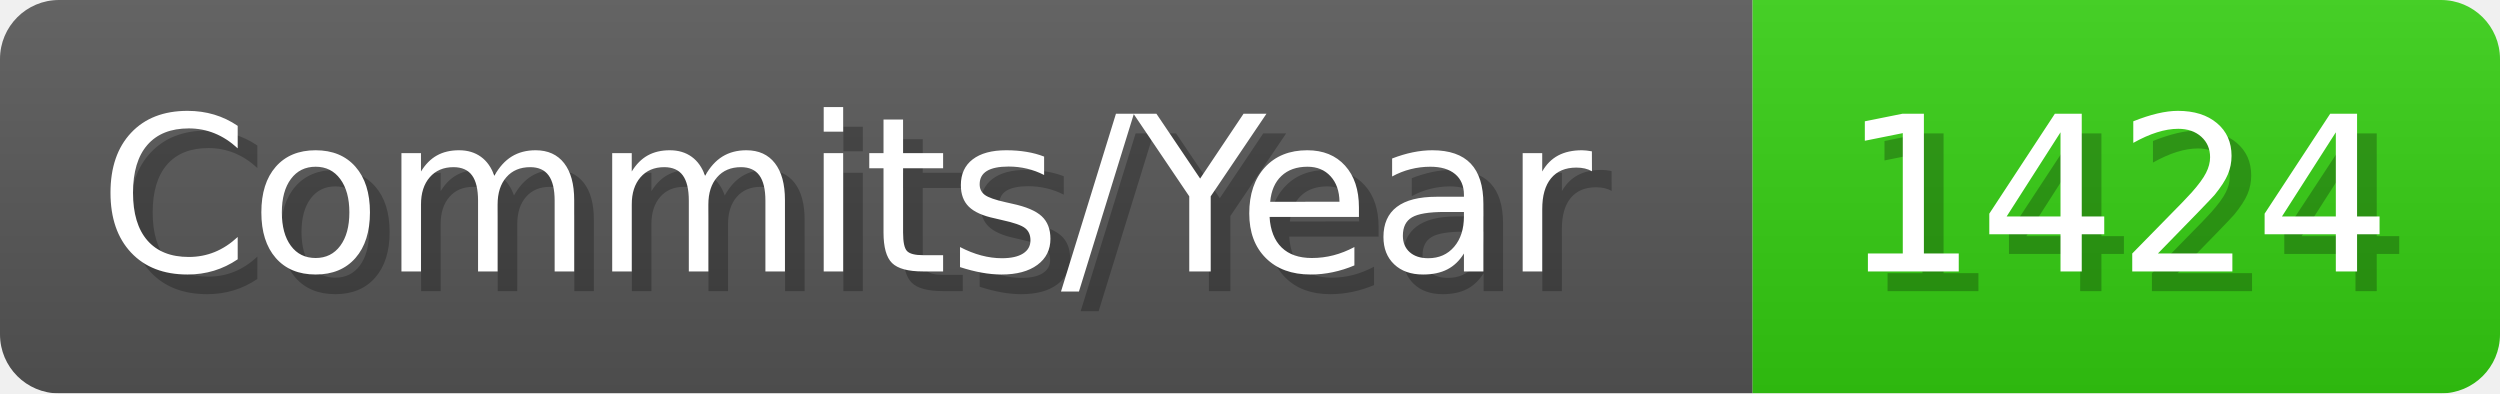
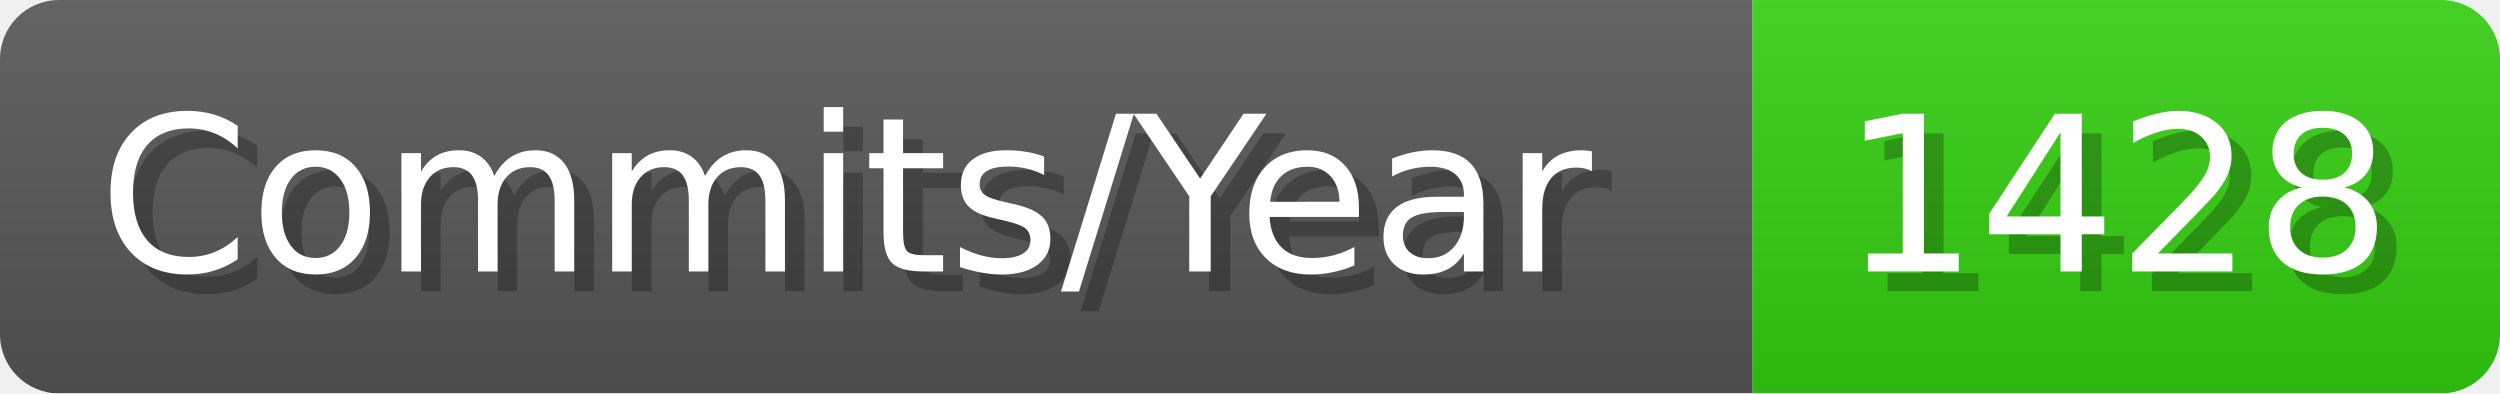
- <svg xmlns="http://www.w3.org/2000/svg" width="127.1" height="20" viewBox="0 0 1271 200" role="img" aria-label="Commits/Year: 1424">
+ <svg xmlns="http://www.w3.org/2000/svg" width="127.1" height="20" viewBox="0 0 1271 200" role="img" aria-label="Commits/Year: 1428">
  <linearGradient id="aUPdi" x2="0" y2="100%">
    <stop offset="0" stop-opacity=".1" stop-color="#EEE" />
    <stop offset="1" stop-opacity=".1" />
  </linearGradient>
  <mask id="WfAiQ">
    <rect width="1271" height="200" rx="30" fill="#FFF" />
  </mask>
  <g mask="url(#WfAiQ)">
    <rect width="891" height="200" fill="#555" />
    <rect width="380" height="200" fill="#3C1" x="891" />
    <rect width="1271" height="200" fill="url(#aUPdi)" />
  </g>
  <g aria-hidden="true" fill="#fff" text-anchor="start" font-family="Verdana,DejaVu Sans,sans-serif" font-size="110">
    <text x="60" y="148" textLength="791" fill="#000" opacity="0.25">Commits/Year</text>
    <text x="50" y="138" textLength="791">Commits/Year</text>
-     <text x="946" y="148" textLength="280" fill="#000" opacity="0.25">1424</text>
-     <text x="936" y="138" textLength="280">1424</text>
+     <text x="946" y="148" textLength="280" fill="#000" opacity="0.25">1428</text>
+     <text x="936" y="138" textLength="280">1428</text>
  </g>
</svg>
